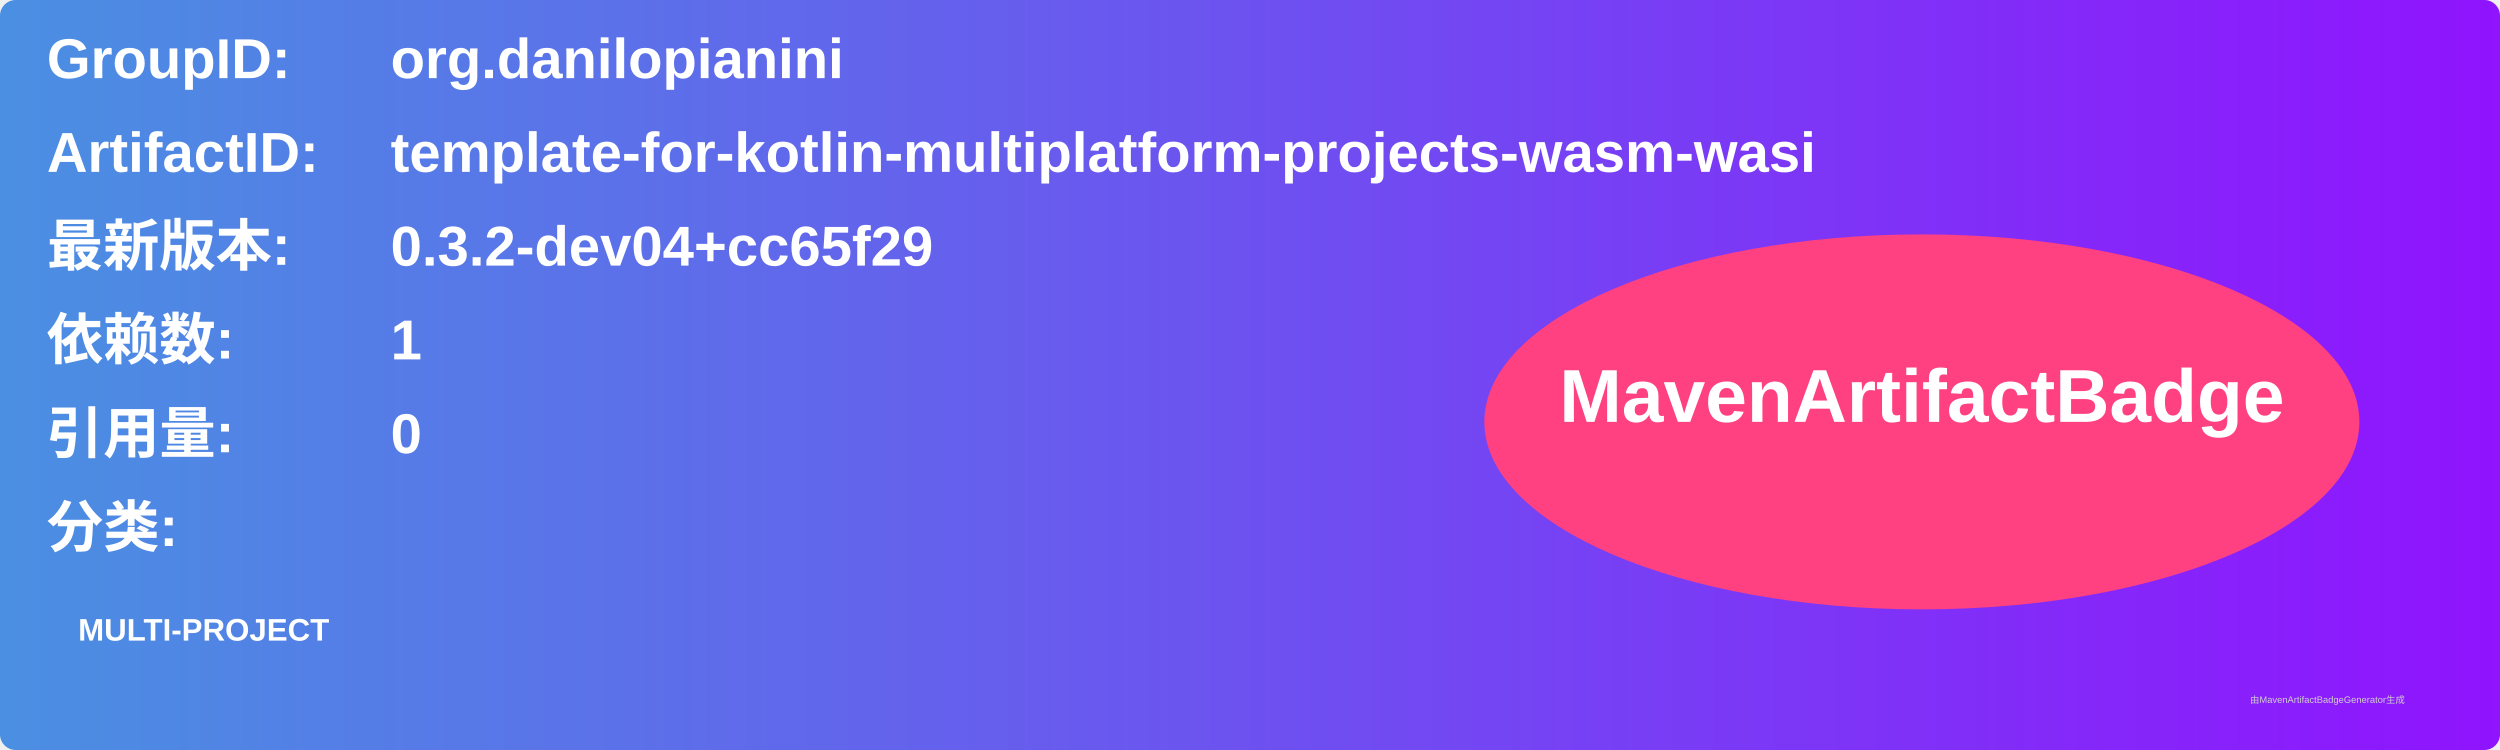
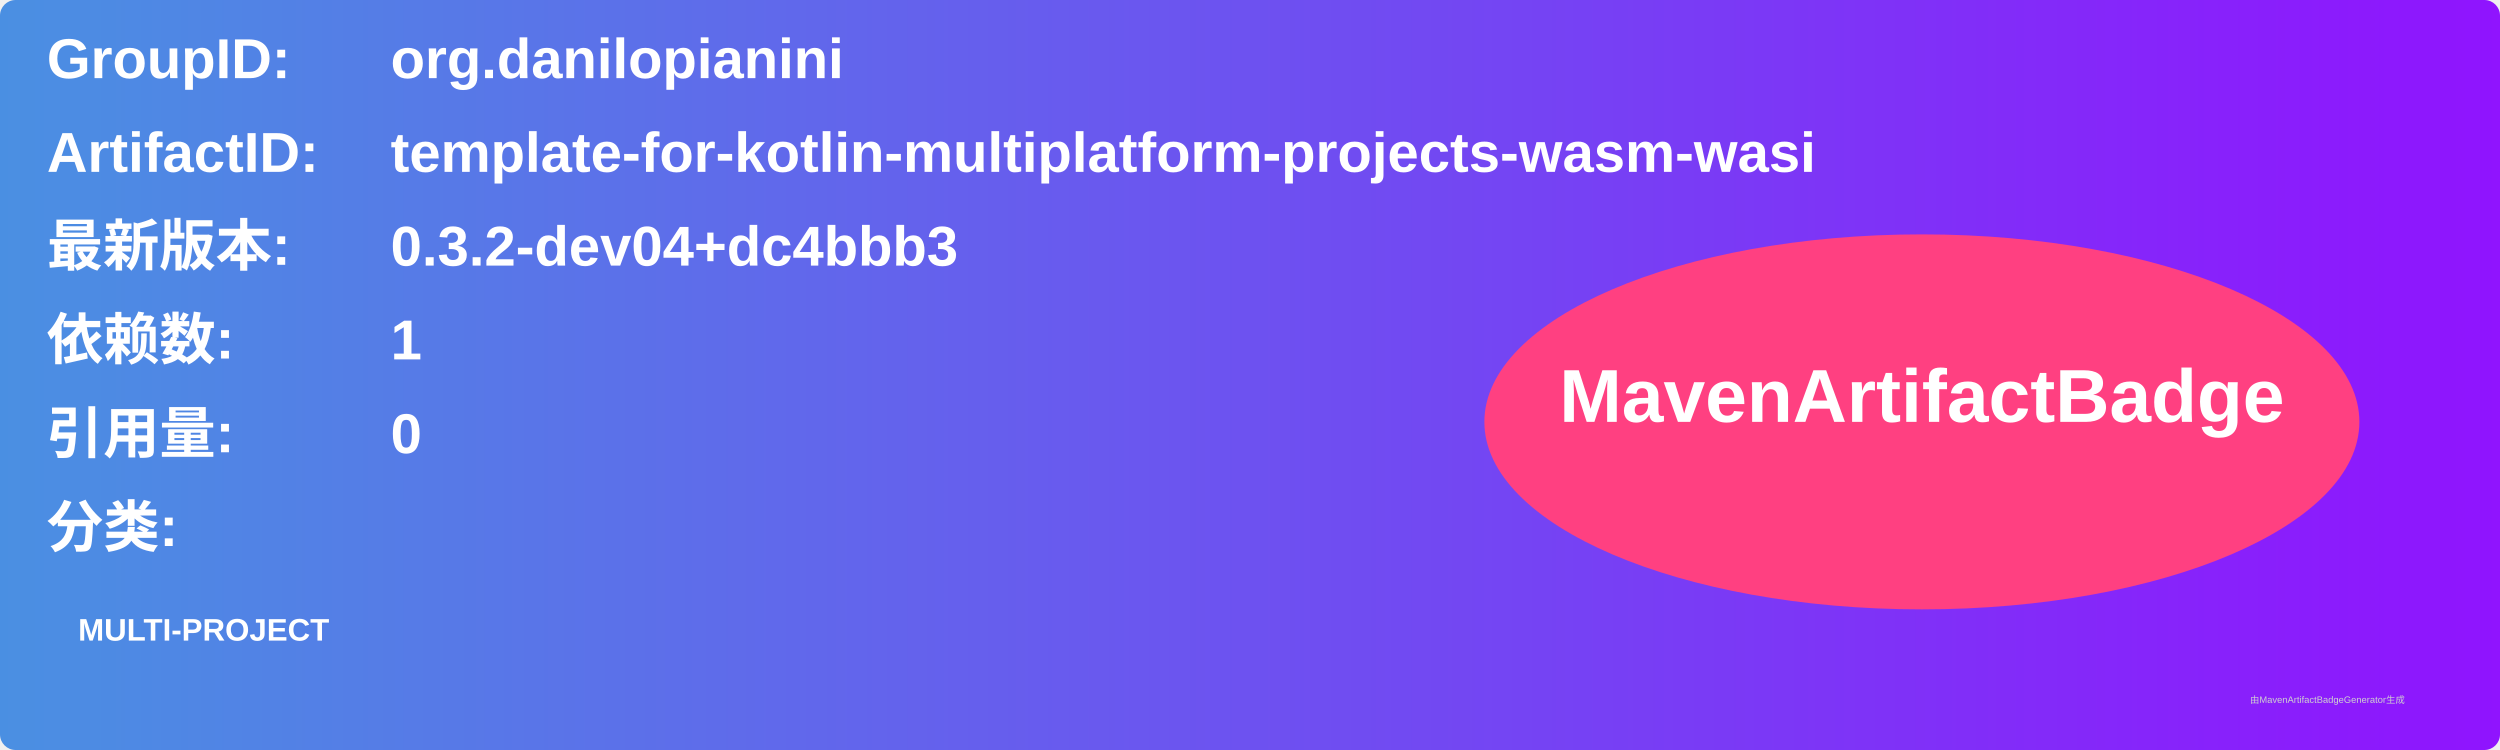
<svg xmlns="http://www.w3.org/2000/svg" width="800" height="240" viewBox="0 0 800 240">
  <linearGradient id="grad" x1="0%" y1="0%" x2="100%" y2="0%">
    <stop offset="0%" stop-color="#4a90e2" />
    <stop offset="100%" stop-color="#9013fe" />
  </linearGradient>
  <rect width="100%" height="100%" rx="5" ry="5" fill="url(#grad)" />
  <g transform="translate(15, 15)">
    <text x="0" y="10" font-family="Arial" font-size="18" fill="white" font-weight="bold" width="260">GroupID:</text>
    <text x="110" y="10" font-family="Arial" font-size="18" fill="white" font-weight="bold" width="460">org.danilopianini</text>
    <text x="0" y="40" font-family="Arial" font-size="18" fill="white" font-weight="bold" width="260">ArtifactID:</text>
    <text x="110" y="40" font-family="Arial" font-size="18" fill="white" font-weight="bold" width="460">template-for-kotlin-multiplatform-projects-wasm-wasi</text>
    <text x="0" y="70" font-family="Arial" font-size="18" fill="white" font-weight="bold">最新版本:</text>
    <text x="110" y="70" font-family="Arial" font-size="18" fill="white" font-weight="bold">
-       <tspan font-weight="bold">0.3.2-dev04+cc65f29</tspan>
+       <tspan font-weight="bold">0.3.2-dev04+dc4bbb3</tspan>
    </text>
    <text x="0" y="100" font-family="Arial" font-size="18" fill="white" font-weight="bold">依赖数: </text>
    <text x="110" y="100" font-family="Arial" font-size="18" fill="white">
      <tspan font-weight="bold">1</tspan>
    </text>
    <text x="0" y="130" font-family="Arial" font-size="18" fill="white" font-weight="bold">引用量: </text>
    <text x="110" y="130" font-family="Arial" font-size="18" fill="white">
      <tspan font-weight="bold">0</tspan>
    </text>
    <text x="0" y="160" font-family="Arial" font-size="18" fill="white" font-weight="bold">分类:</text>
    <text x="10" y="190" font-family="Arial" font-size="10" fill="white">
      <tspan font-weight="bold">MULTI-PROJECT</tspan>
    </text>
    <ellipse cx="600" cy="120" rx="140" ry="60" fill="#ff4081" />
    <text x="600" y="120" text-anchor="middle" font-family="Arial" font-size="24" fill="white" font-weight="bold">MavenArtifactBadge</text>
  </g>
  <text x="720" y="225" font-family="Arial" font-size="3" fill="#d0d0d0">由MavenArtifactBadgeGenerator生成</text>
</svg>
